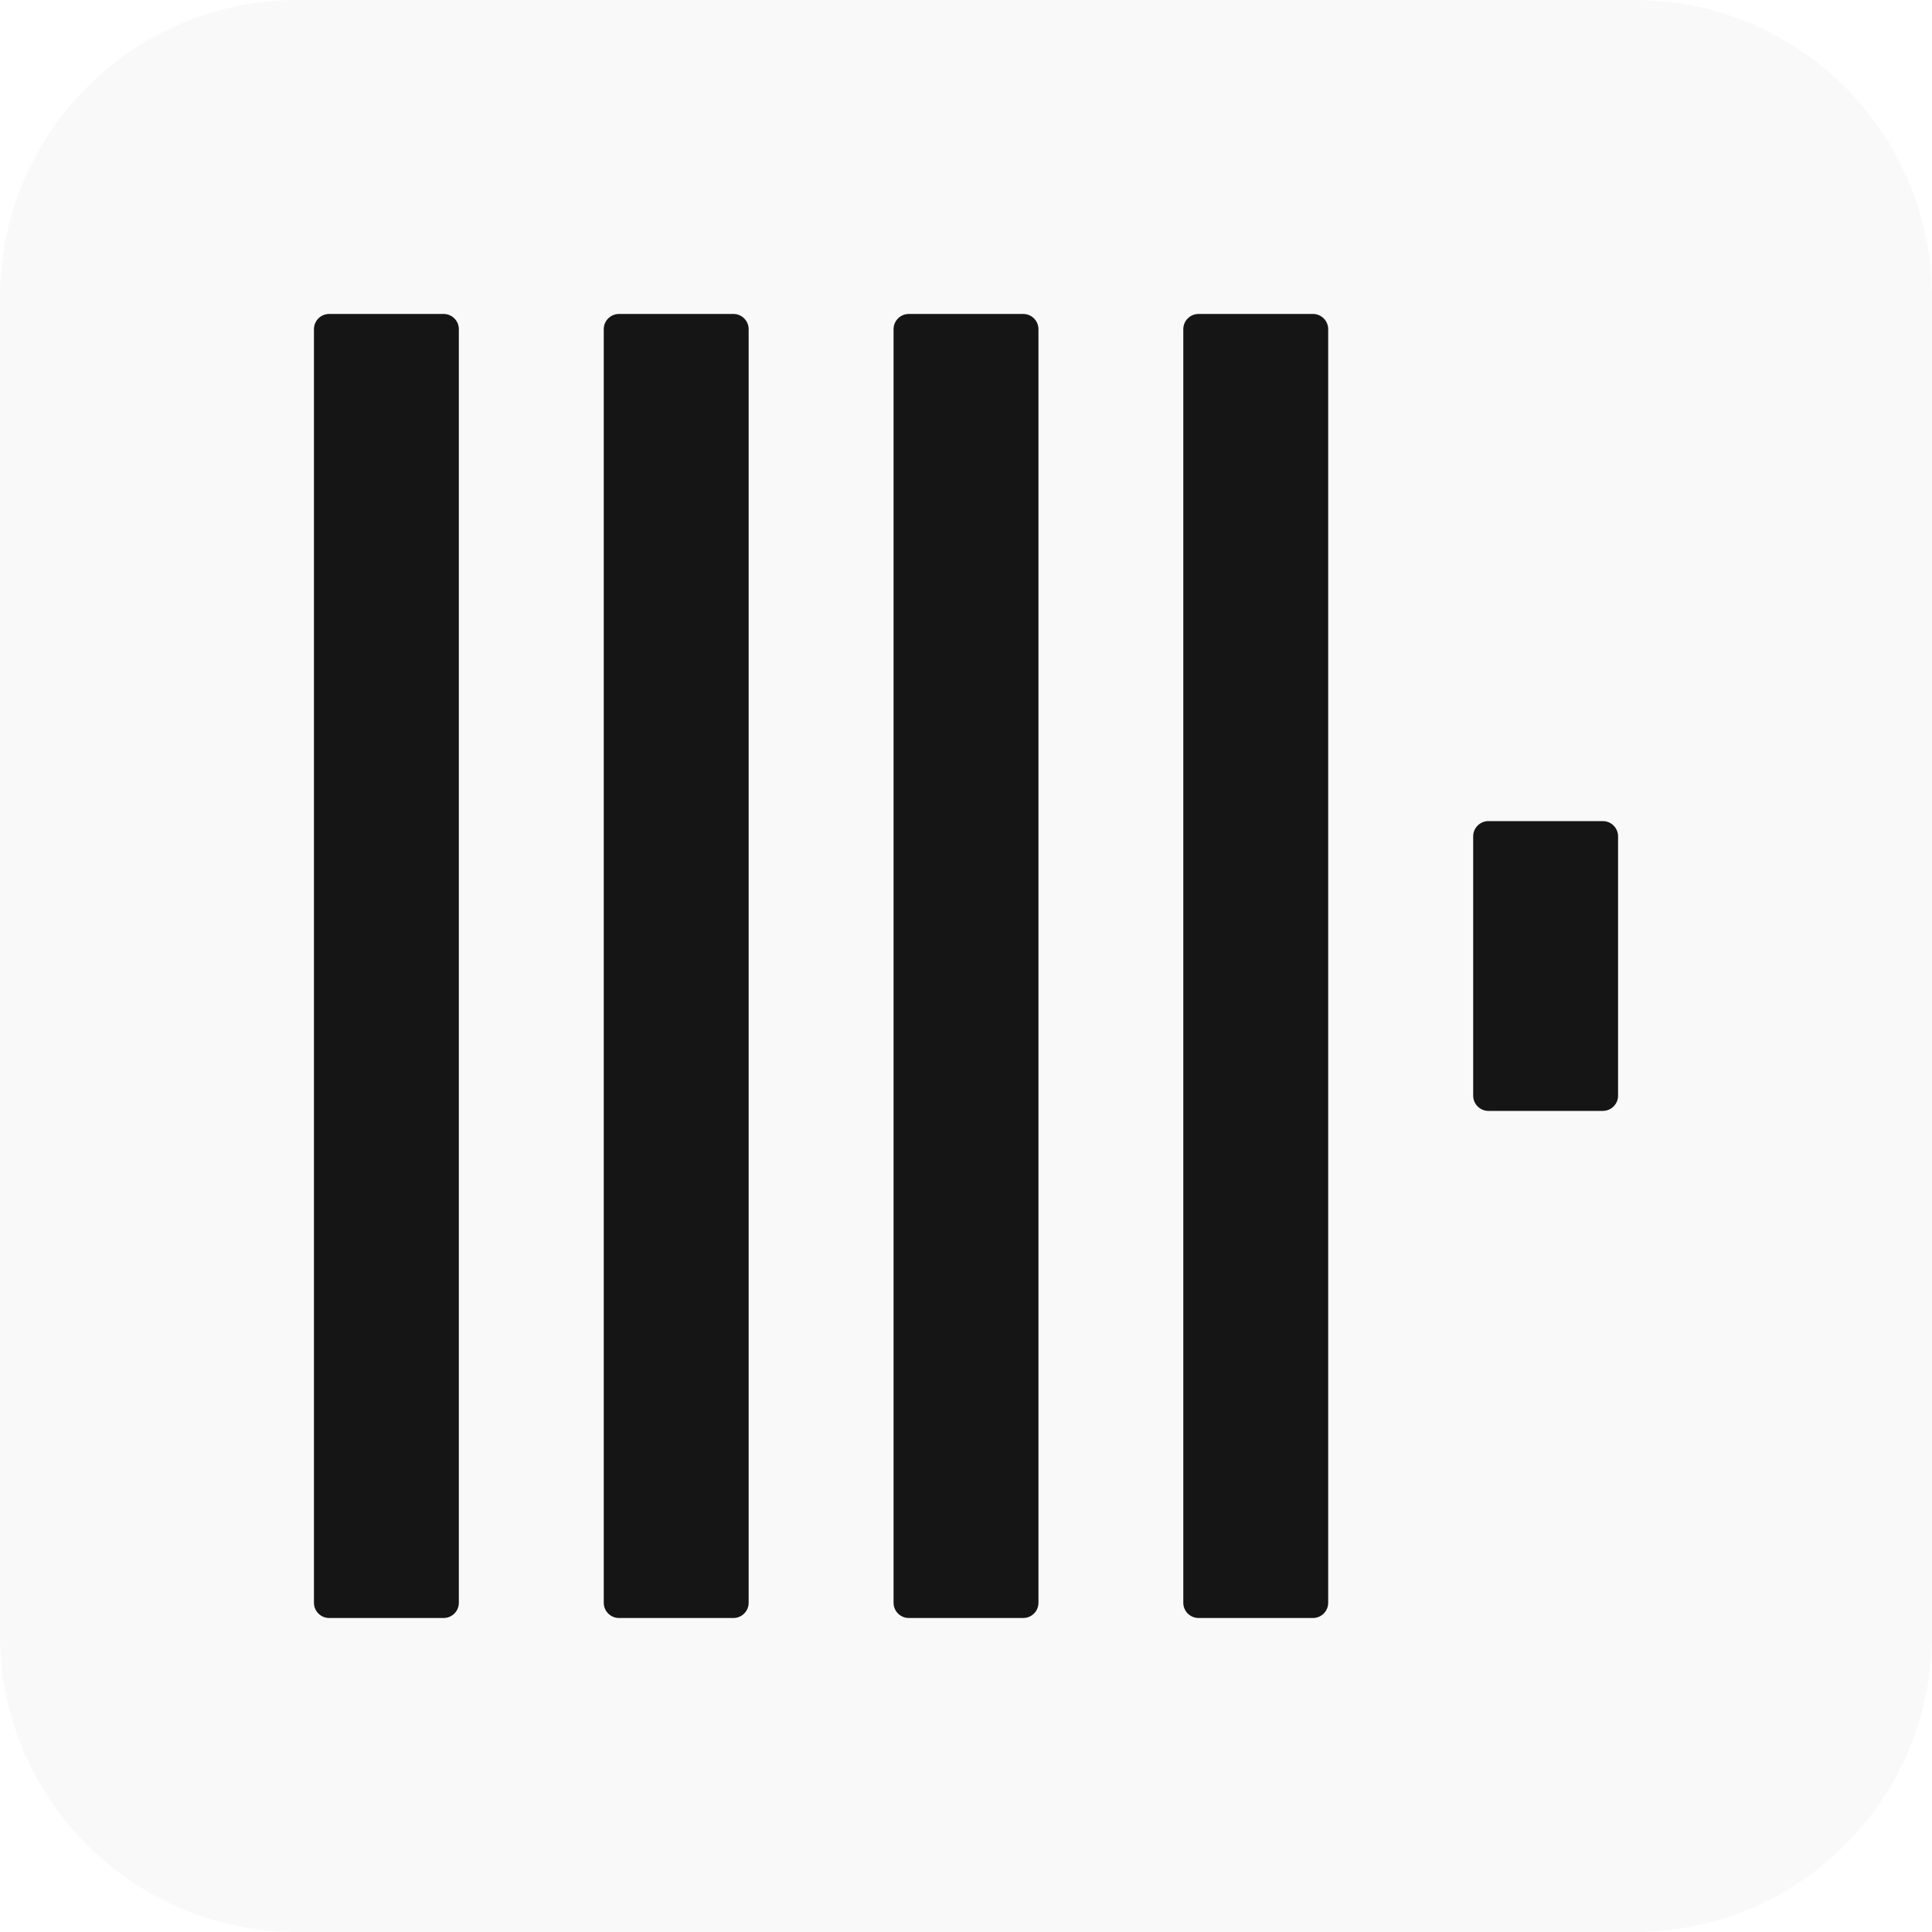
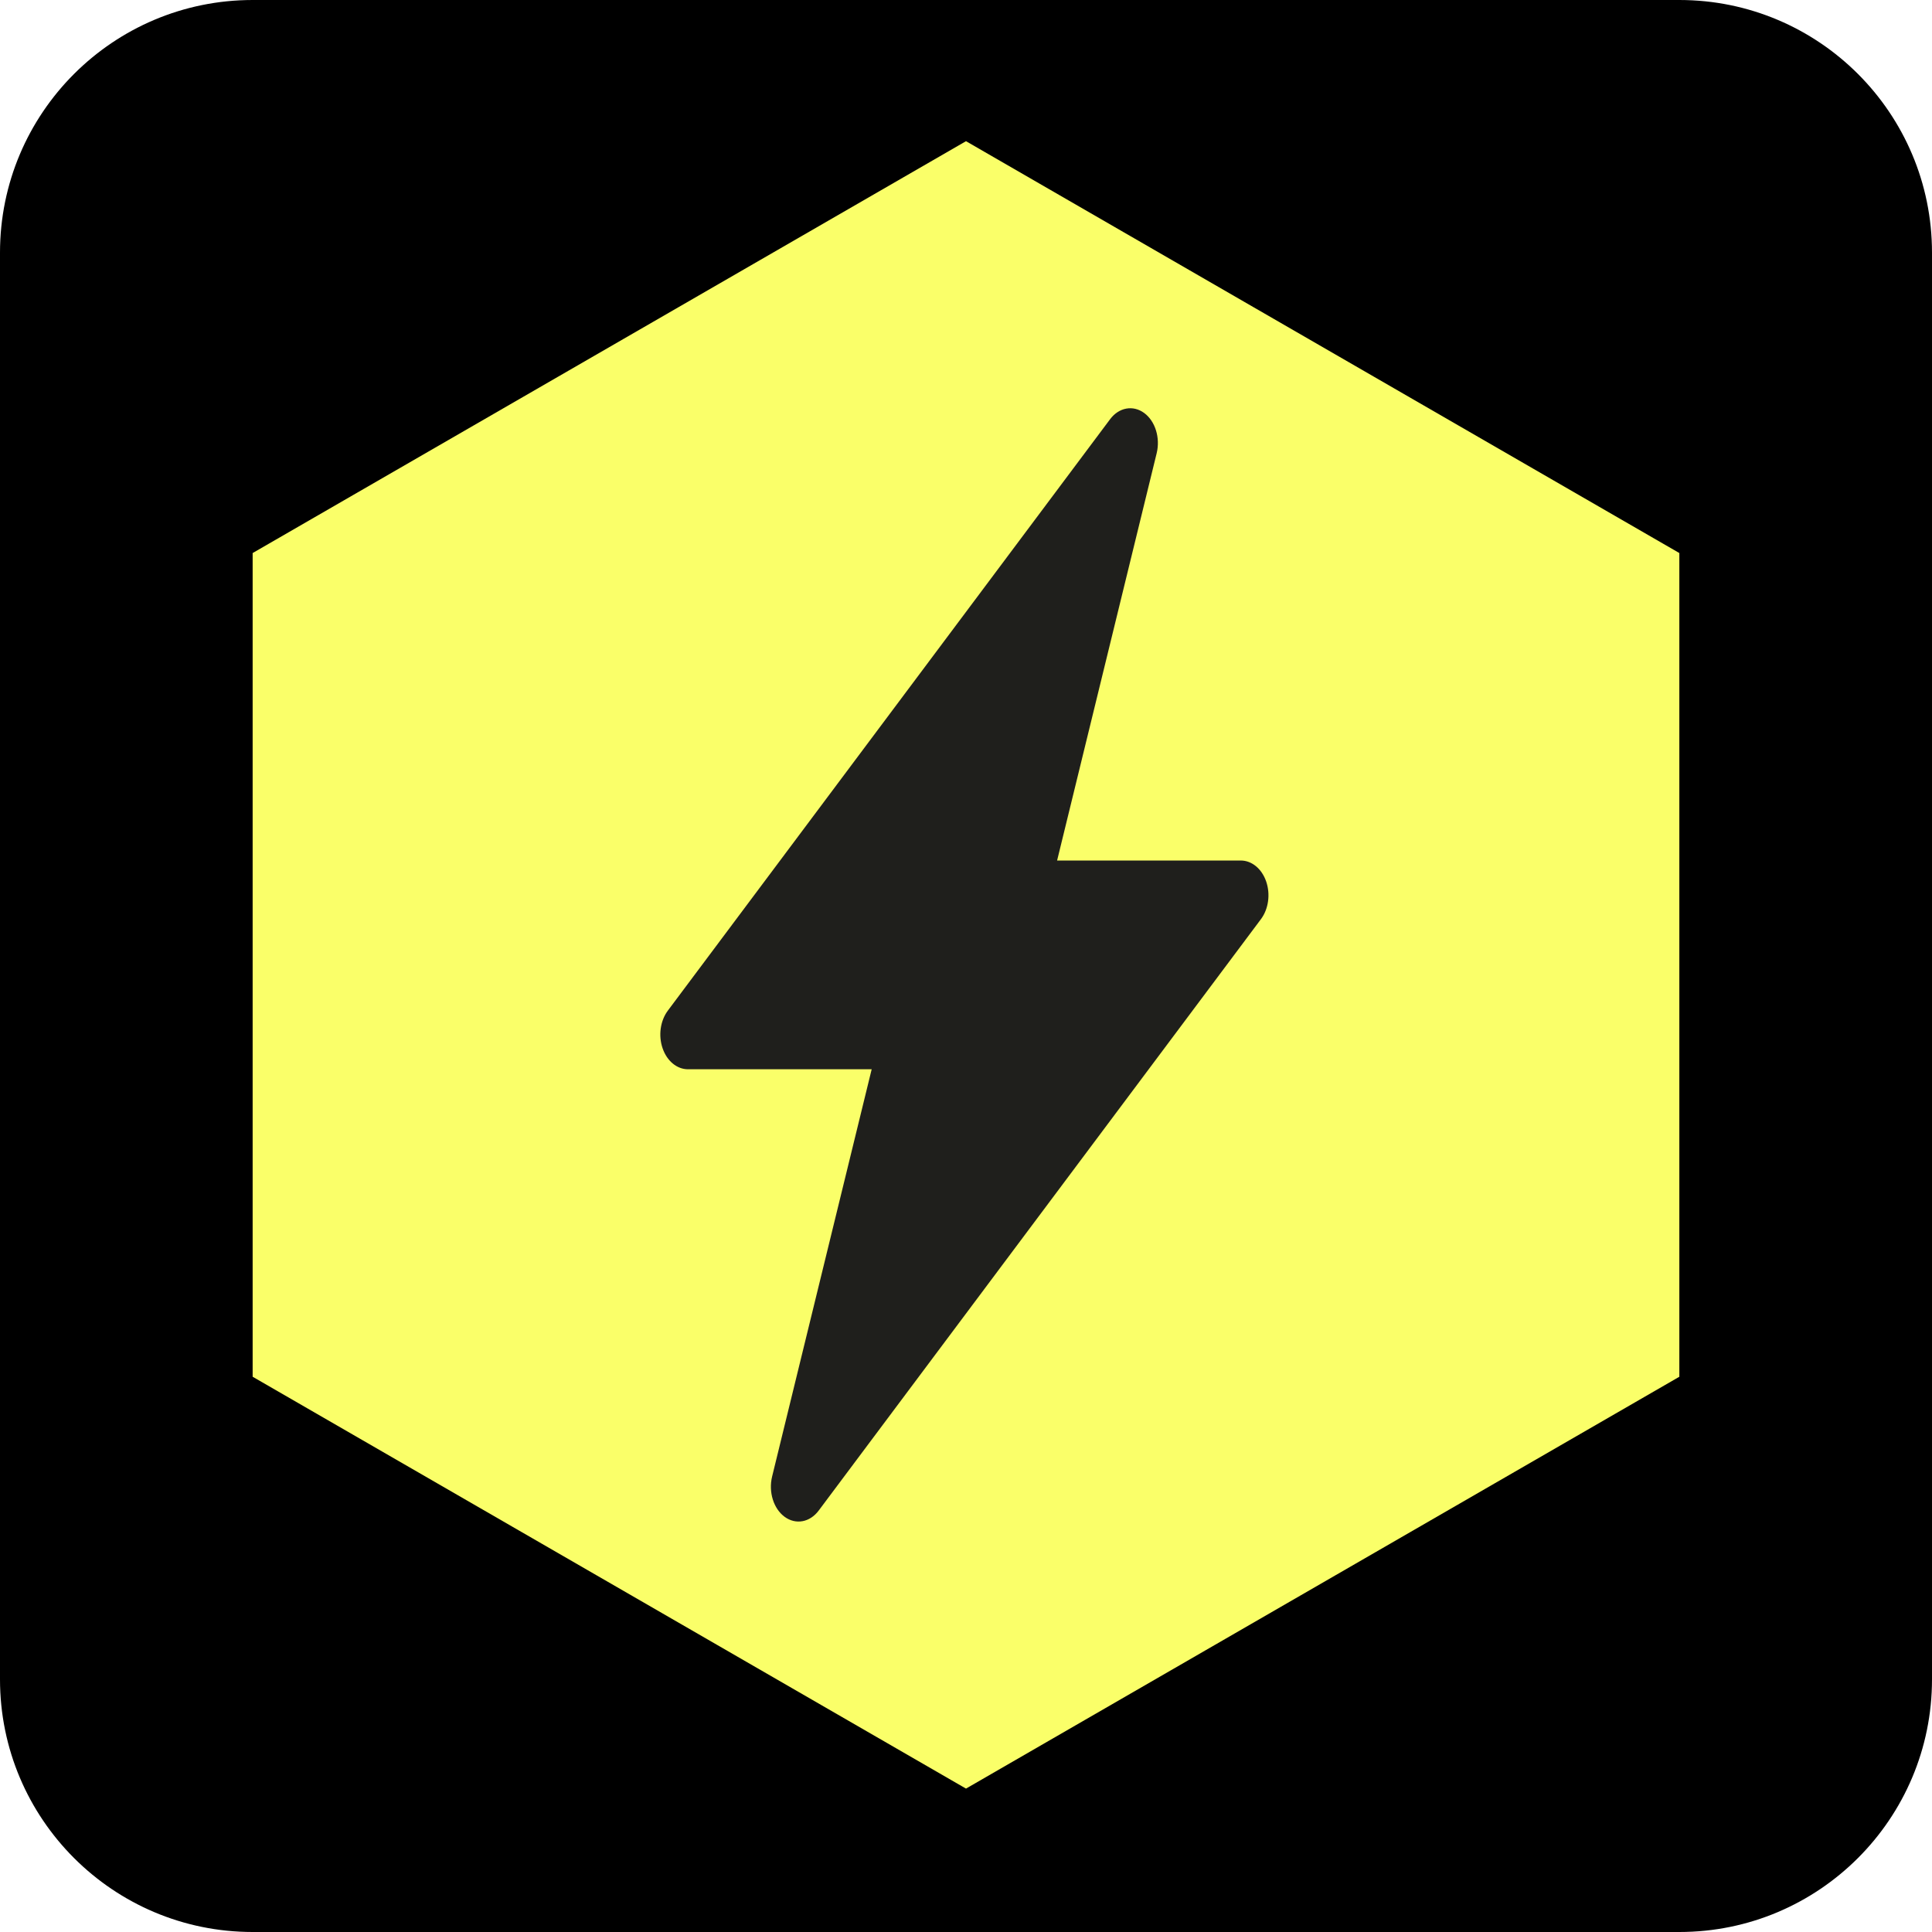
- <svg xmlns="http://www.w3.org/2000/svg" width="260" height="260" fill="none" viewBox="0 0 260 260">
-   <rect width="260" height="260" fill="#F9F9F9" rx="40" />
-   <g clip-path="url(#clip0)">
-     <rect width="19.499" height="175.494" x="42.25" y="42.25" fill="#151515" rx="2.051" />
-     <rect width="19.499" height="175.494" x="81.251" y="42.25" fill="#151515" rx="2.051" />
-     <rect width="19.499" height="175.494" x="120.252" y="42.25" fill="#151515" rx="2.051" />
-     <rect width="19.499" height="175.494" x="159.243" y="42.25" fill="#151515" rx="2.051" />
-     <rect width="19.499" height="38.999" x="198.254" y="110.501" fill="#151515" rx="2.051" />
-   </g>
-   <defs>
-     <clipPath id="clip0">
-       <path d="M26 26h208v208H26z" />
-     </clipPath>
-   </defs>
+ <svg xmlns="http://www.w3.org/2000/svg" width="260" height="260" viewBox="0 0 260 260" fill="none">
+   <rect width="260" height="260" rx="34" fill="black" />
+   <path d="M225.999 74.426V185.277L130 240.702L34 185.277V74.426L130 19L225.999 74.426Z" fill="#FAFF69" />
+   <path d="M153.974 55.575C155.469 56.67 156.167 58.918 155.658 60.999L142.26 115.806H166.983C168.467 115.806 169.809 116.916 170.398 118.63C170.987 120.345 170.709 122.336 169.692 123.696L110.173 203.289C108.987 204.875 107.089 205.222 105.593 204.128C104.098 203.032 103.4 200.785 103.908 198.703L117.307 143.897H92.584C91.1 143.897 89.758 142.787 89.169 141.072C88.58 139.358 88.858 137.367 89.875 136.006L149.394 56.413C150.58 54.828 152.478 54.48 153.974 55.575Z" fill="#1F1F1C" />
</svg>
